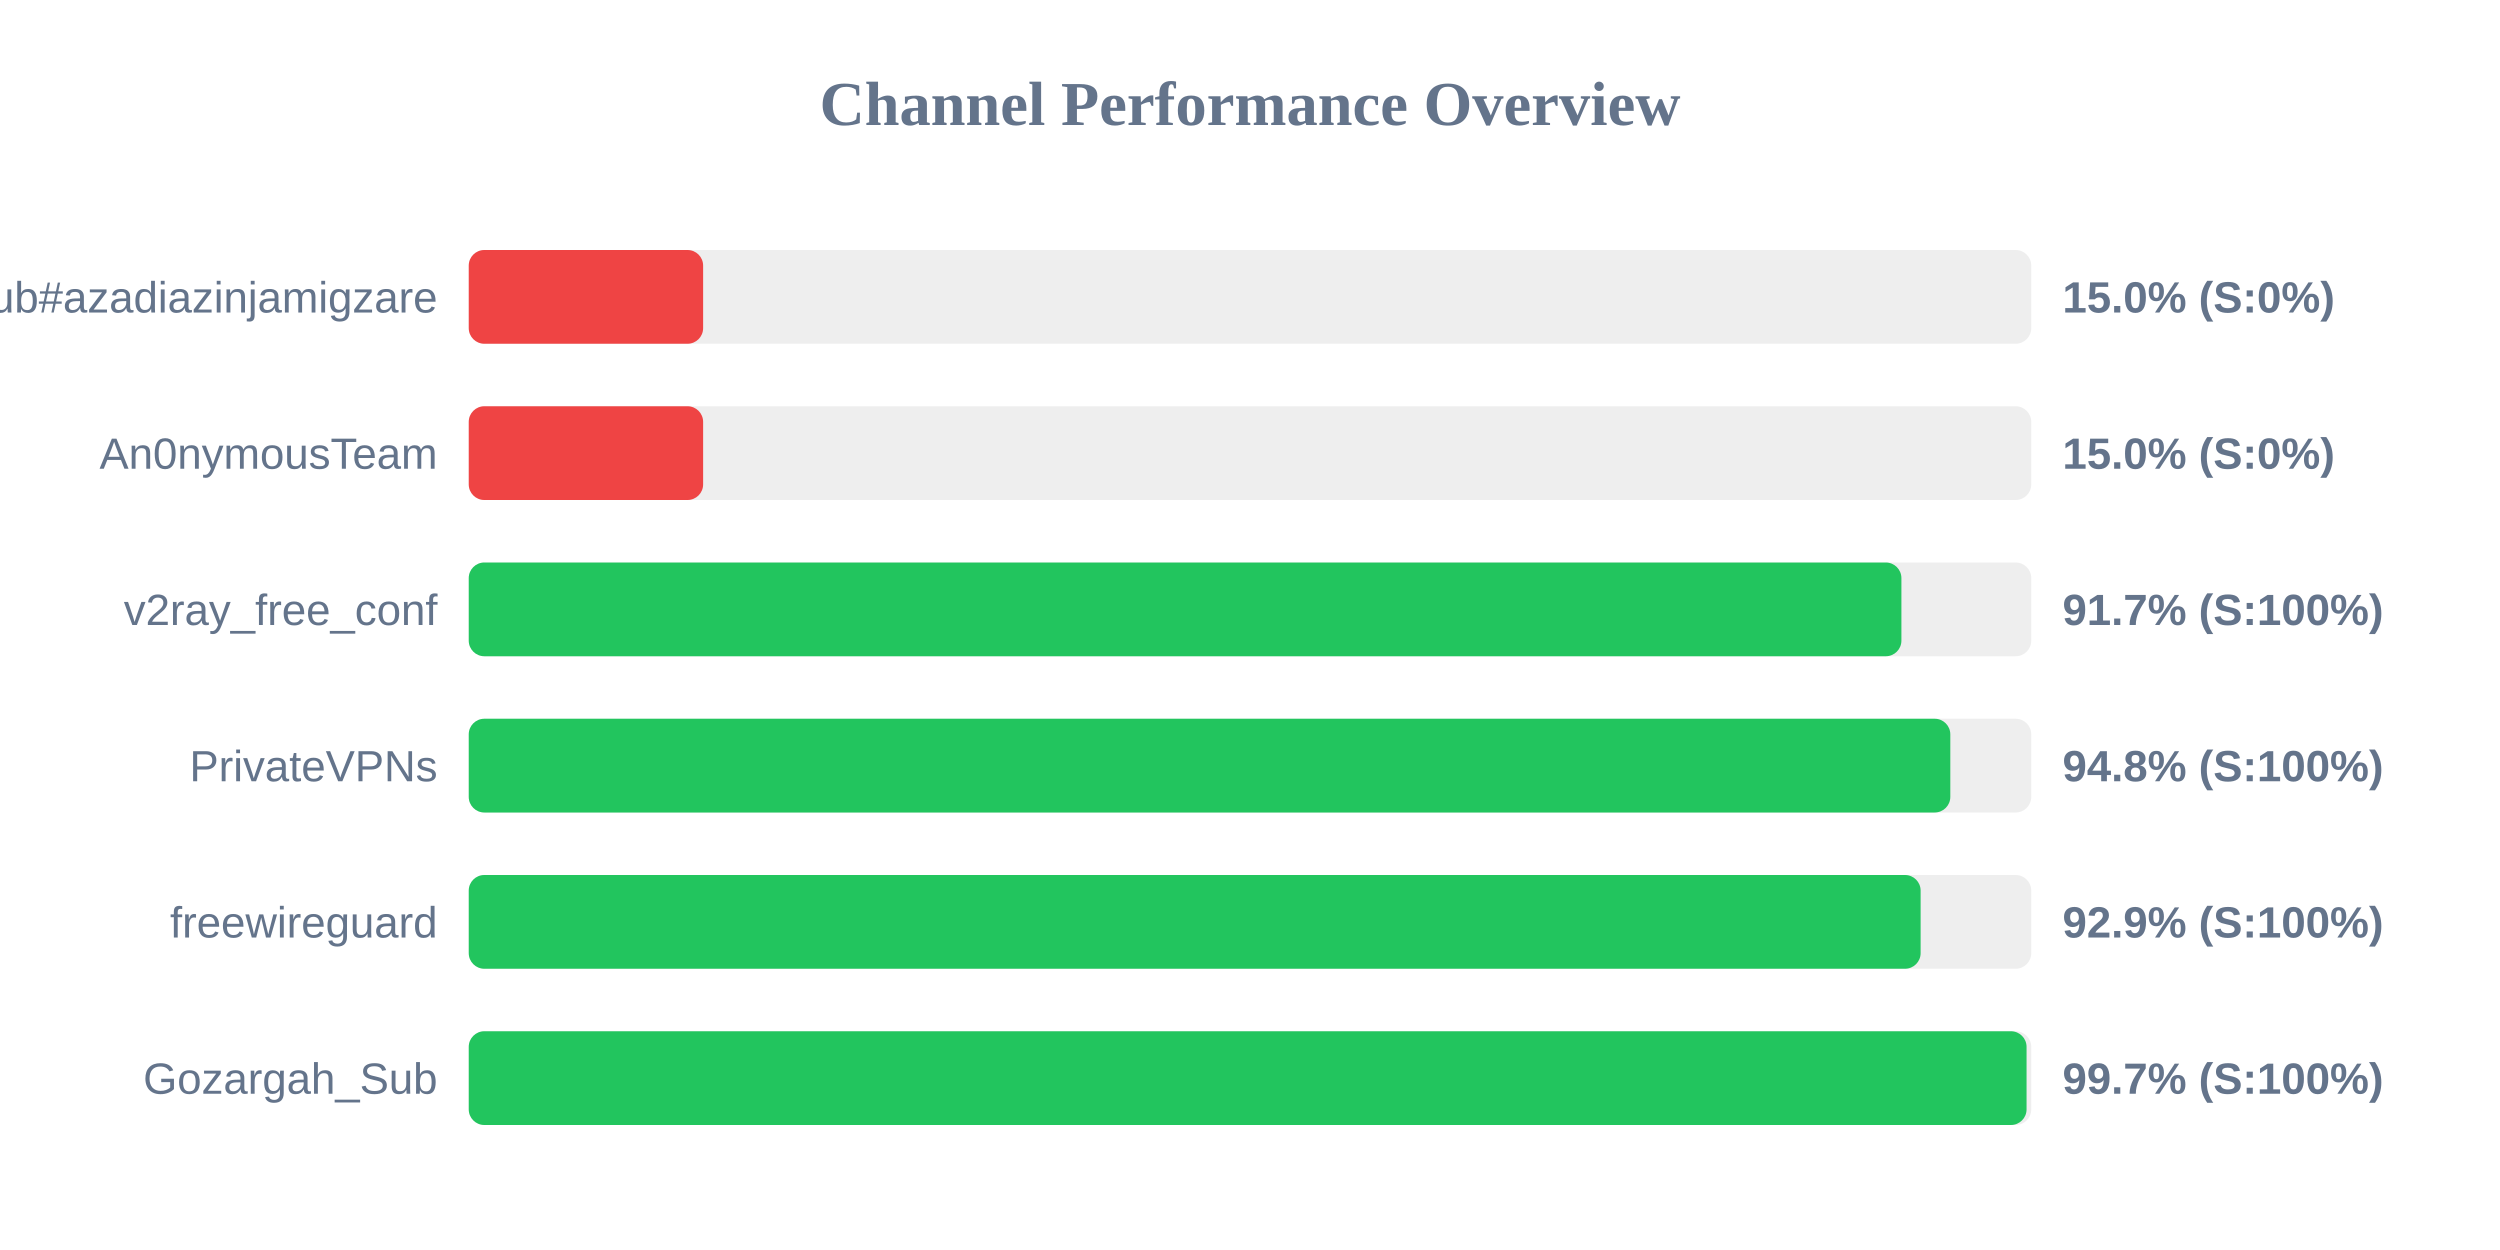
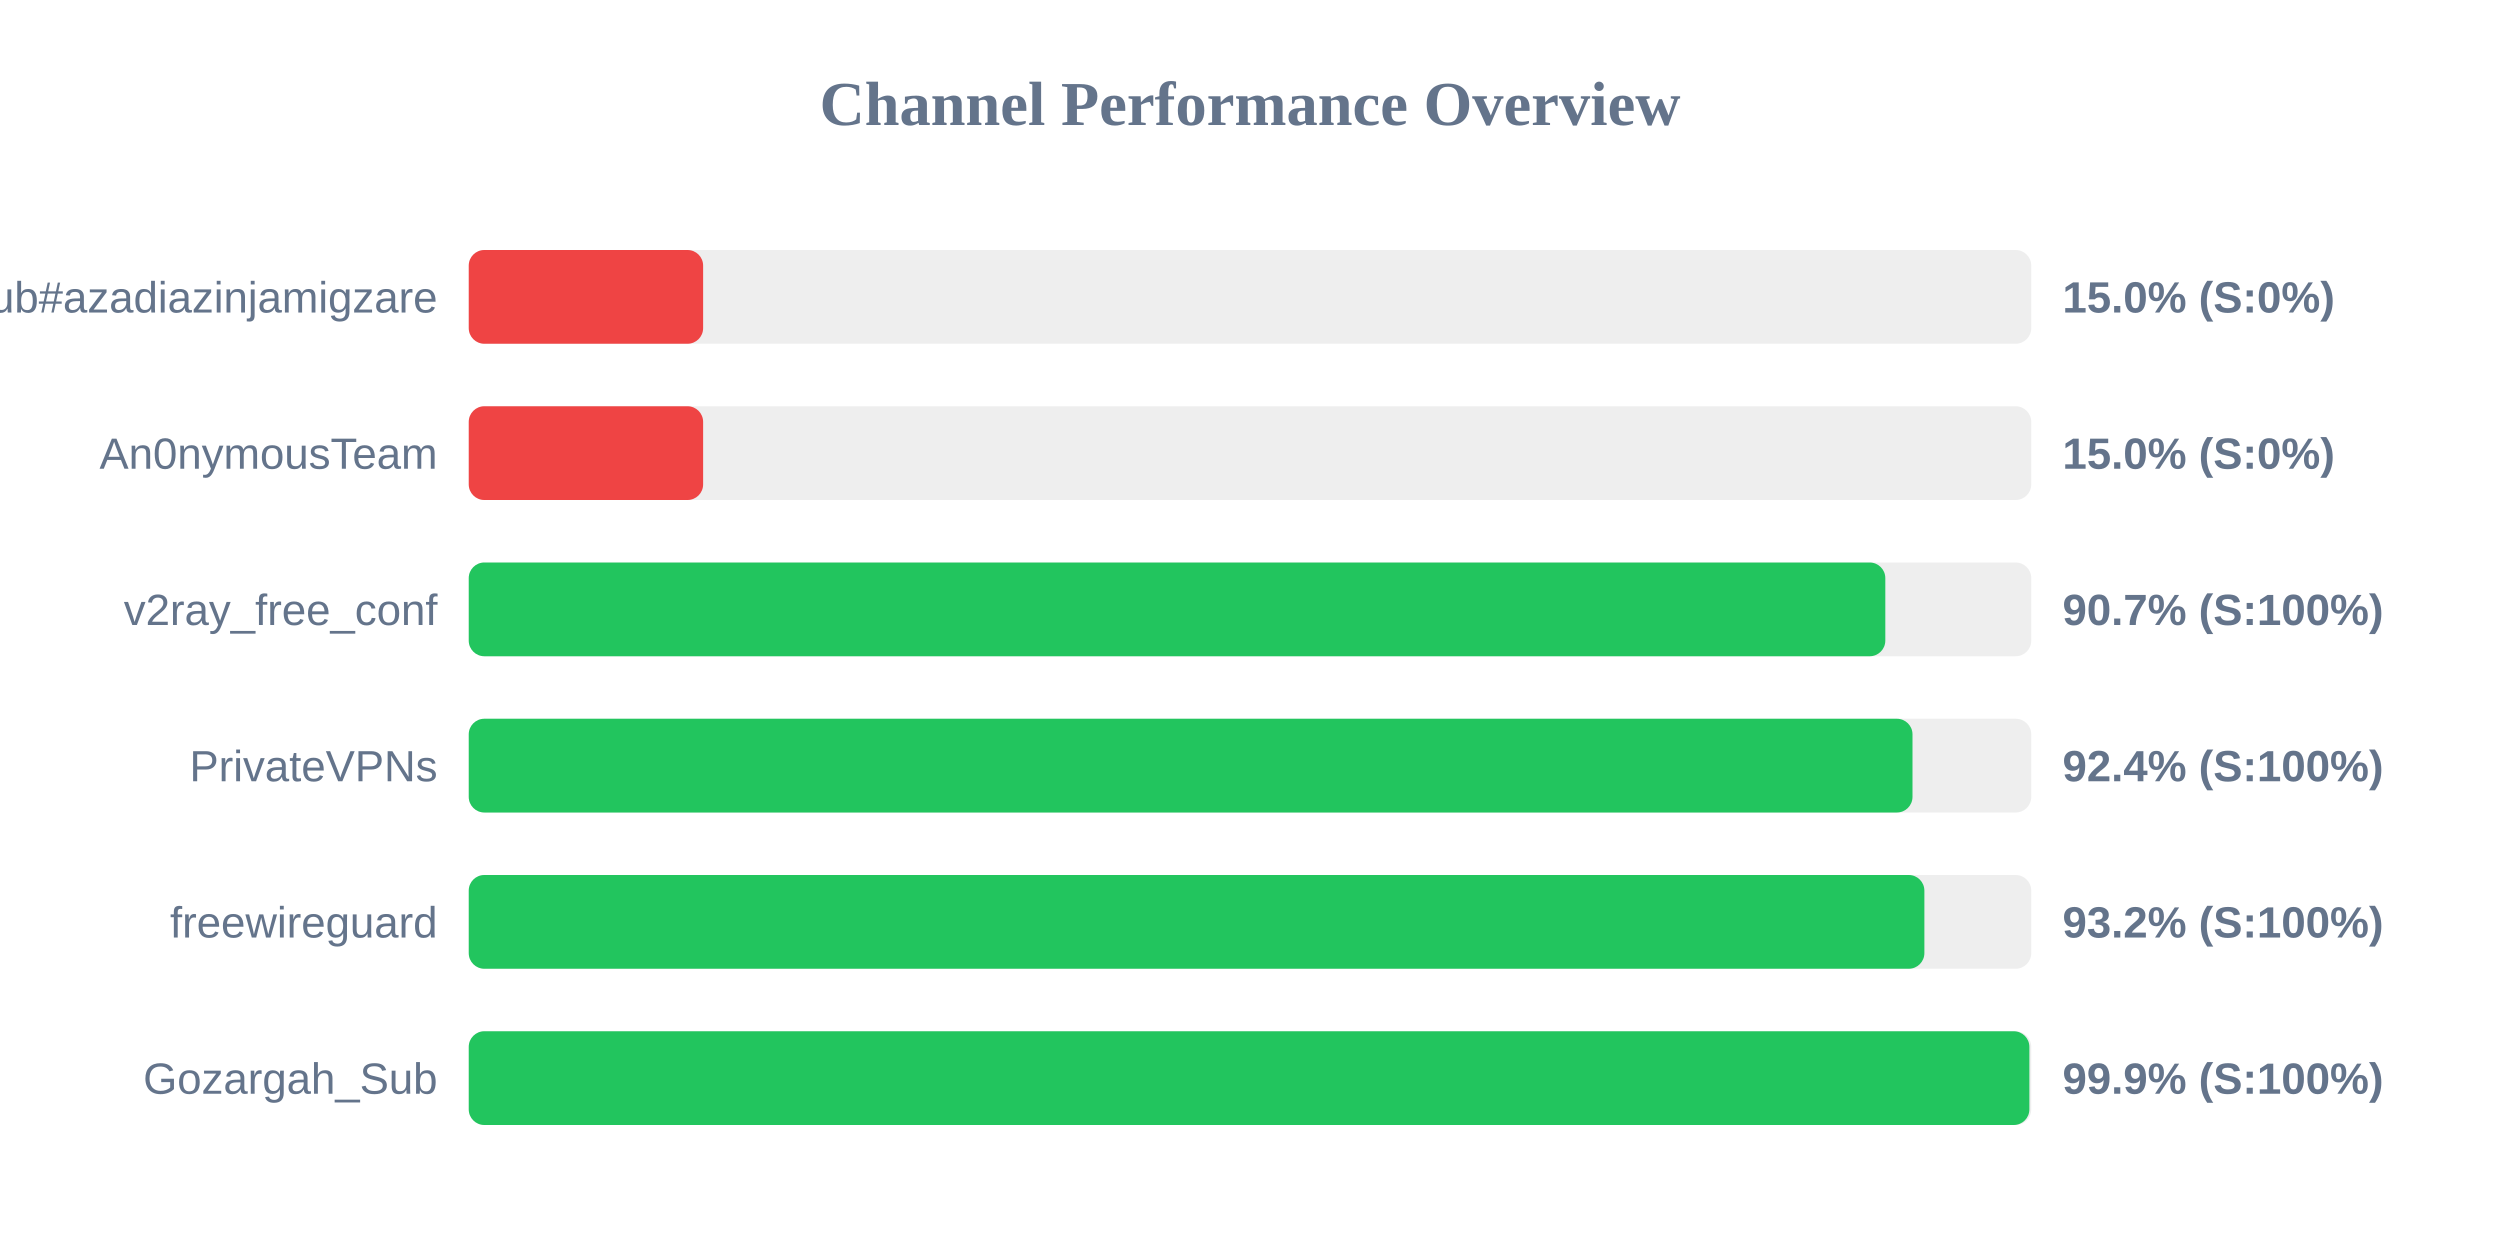
<svg xmlns="http://www.w3.org/2000/svg" width="800" height="400" version="1.1">
  <style>
        .row { font: 14px Arial; fill: #64748b; }
        .score { font: bold 14px Arial; fill: #64748b; }
    </style>
  <text x="400" y="40" text-anchor="middle" font-size="20px" font-weight="bold" fill="#64748b">Channel Performance Overview</text>
  <rect x="150" y="80" width="500" height="30" fill="#eee" rx="5" />
  <rect x="150" y="80" width="75.0" height="30" fill="#ef4444" rx="5" />
  <text x="140" y="100" text-anchor="end" class="row">Sub#azadiazinjamigzare</text>
  <text x="660" y="100" text-anchor="start" class="score">15.0% (S:0%)</text>
  <rect x="150" y="130" width="500" height="30" fill="#eee" rx="5" />
  <rect x="150" y="130" width="75.0" height="30" fill="#ef4444" rx="5" />
  <text x="140" y="150" text-anchor="end" class="row">An0nymousTeam</text>
  <text x="660" y="150" text-anchor="start" class="score">15.0% (S:0%)</text>
  <rect x="150" y="180" width="500" height="30" fill="#eee" rx="5" />
-   <rect x="150" y="180" width="458.45" height="30" fill="#22c55e" rx="5" />
+   <rect x="150" y="180" width="453.3" height="30" fill="#22c55e" rx="5" />
  <text x="140" y="200" text-anchor="end" class="row">v2ray_free_conf</text>
-   <text x="660" y="200" text-anchor="start" class="score">91.7% (S:100%)</text>
+   <text x="660" y="200" text-anchor="start" class="score">90.7% (S:100%)</text>
  <rect x="150" y="230" width="500" height="30" fill="#eee" rx="5" />
-   <rect x="150" y="230" width="474.1" height="30" fill="#22c55e" rx="5" />
+   <rect x="150" y="230" width="462.0" height="30" fill="#22c55e" rx="5" />
  <text x="140" y="250" text-anchor="end" class="row">PrivateVPNs</text>
-   <text x="660" y="250" text-anchor="start" class="score">94.8% (S:100%)</text>
+   <text x="660" y="250" text-anchor="start" class="score">92.4% (S:100%)</text>
  <rect x="150" y="280" width="500" height="30" fill="#eee" rx="5" />
-   <rect x="150" y="280" width="464.6" height="30" fill="#22c55e" rx="5" />
+   <rect x="150" y="280" width="465.8" height="30" fill="#22c55e" rx="5" />
  <text x="140" y="300" text-anchor="end" class="row">freewireguard</text>
-   <text x="660" y="300" text-anchor="start" class="score">92.9% (S:100%)</text>
+   <text x="660" y="300" text-anchor="start" class="score">93.2% (S:100%)</text>
  <rect x="150" y="330" width="500" height="30" fill="#eee" rx="5" />
-   <rect x="150" y="330" width="498.5" height="30" fill="#22c55e" rx="5" />
+   <rect x="150" y="330" width="499.4" height="30" fill="#22c55e" rx="5" />
  <text x="140" y="350" text-anchor="end" class="row">Gozargah_Sub</text>
-   <text x="660" y="350" text-anchor="start" class="score">99.7% (S:100%)</text>
+   <text x="660" y="350" text-anchor="start" class="score">99.9% (S:100%)</text>
</svg>
